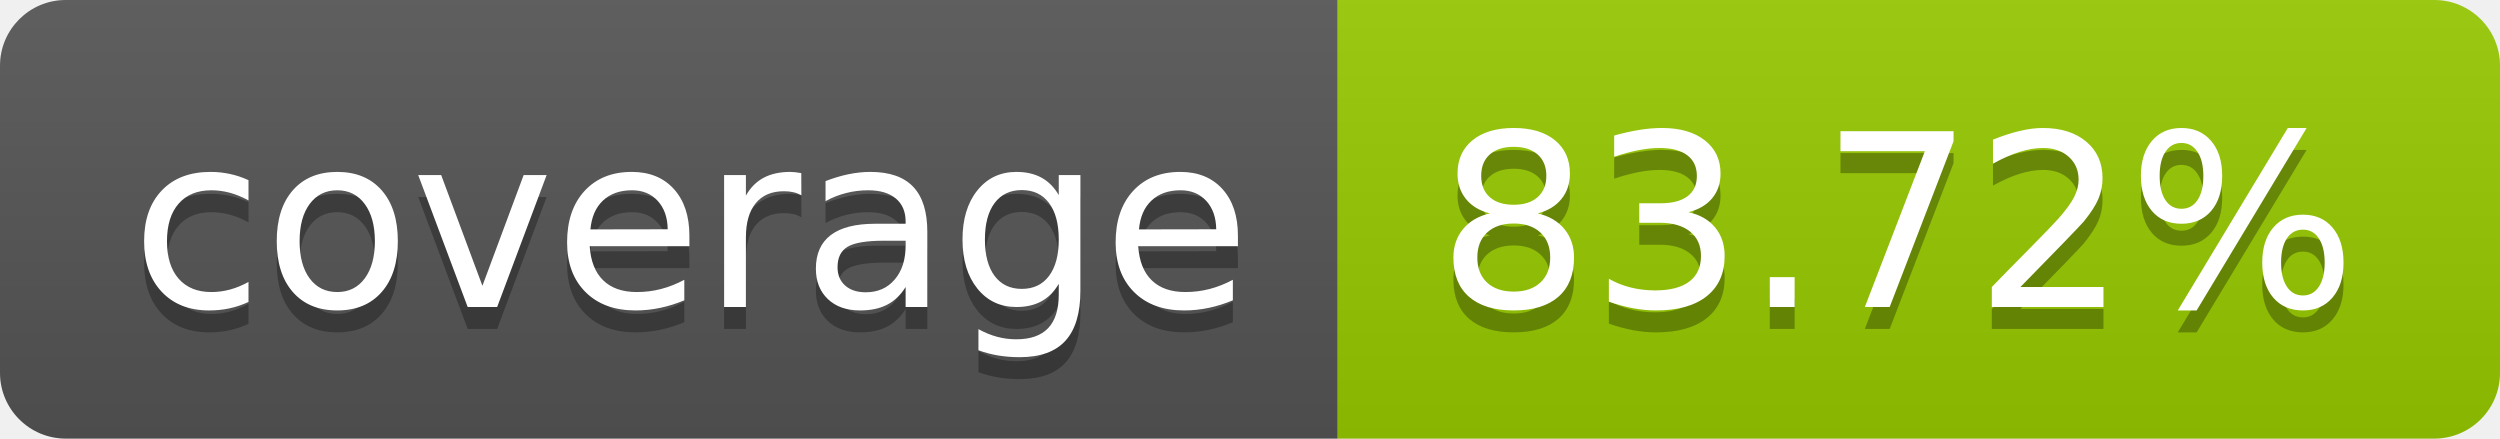
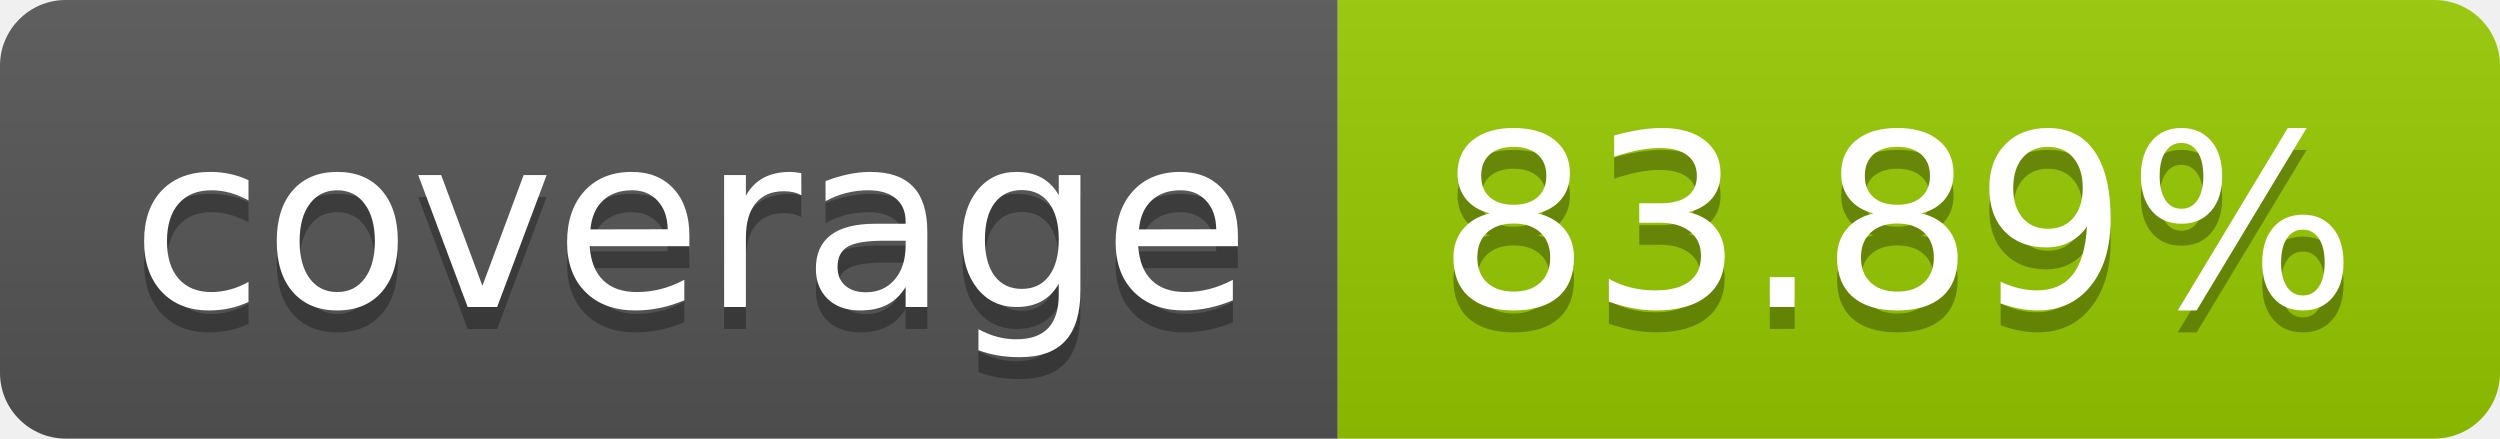
- <svg xmlns="http://www.w3.org/2000/svg" width="114" height="20" role="img" aria-label="coverage: 83.72%">
+ <svg xmlns="http://www.w3.org/2000/svg" width="114" height="20" role="img" aria-label="coverage: 83.89%">
  <linearGradient id="s" x2="0" y2="100%">
    <stop offset="0" stop-color="#bbb" stop-opacity=".1" />
    <stop offset="1" stop-opacity=".1" />
  </linearGradient>
  <clipPath id="r">
    <rect width="114" height="20" rx="3" fill="#fff" />
  </clipPath>
  <g clip-path="url(#r)">
    <rect width="61" height="20" fill="#555" />
    <rect x="61" width="53" height="20" fill="#97ca00" />
    <rect width="114" height="20" fill="url(#s)" />
  </g>
  <g fill="#fff" text-anchor="middle" font-family="Verdana,Geneva,DejaVu Sans,sans-serif" text-rendering="geometricPrecision" font-size="110">
    <text aria-hidden="true" x="315" y="150" fill="#010101" fill-opacity=".3" transform="scale(.1)" textLength="510">coverage</text>
    <text x="315" y="140" transform="scale(.1)" fill="#fff" textLength="510">coverage</text>
-     <text aria-hidden="true" x="865" y="150" fill="#010101" fill-opacity=".3" transform="scale(.1)" textLength="430">83.72%</text>
-     <text x="865" y="140" transform="scale(.1)" fill="#fff" textLength="430">83.72%</text>
+     <text aria-hidden="true" x="865" y="150" fill="#010101" fill-opacity=".3" transform="scale(.1)" textLength="430">83.89%</text>
+     <text x="865" y="140" transform="scale(.1)" fill="#fff" textLength="430">83.89%</text>
  </g>
</svg>
